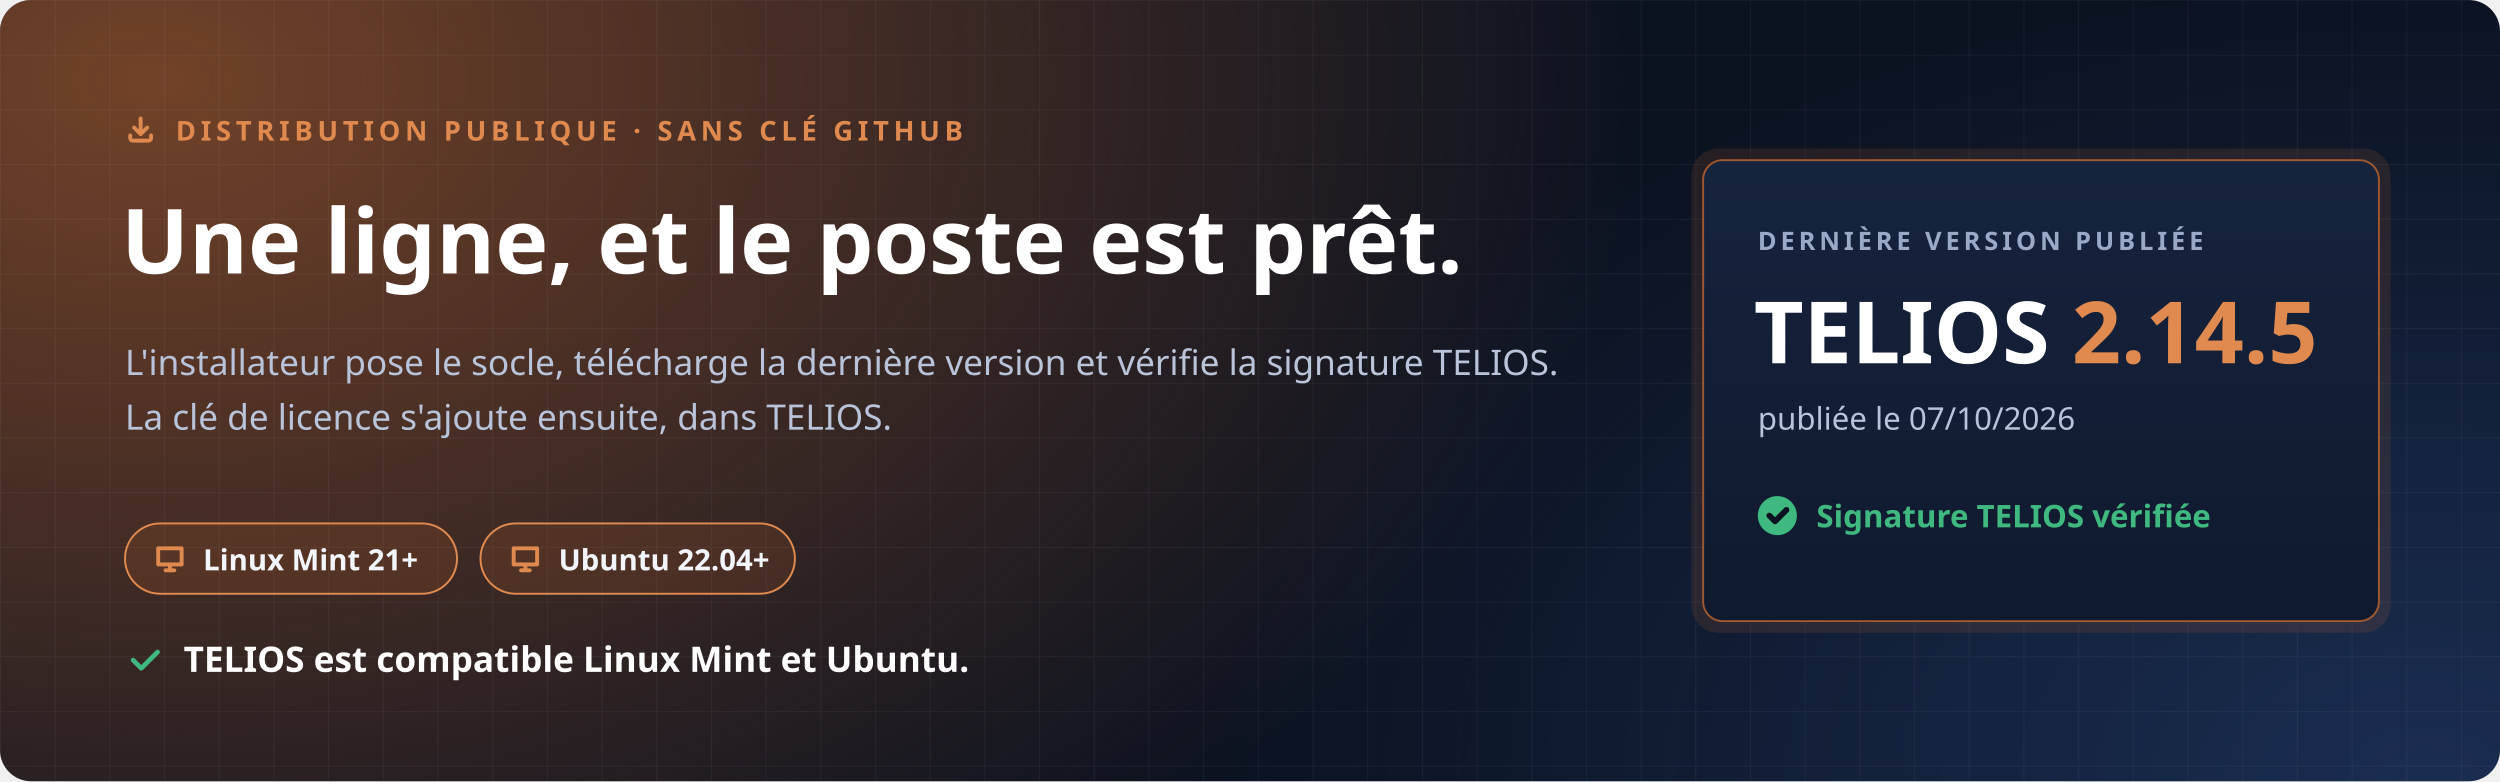
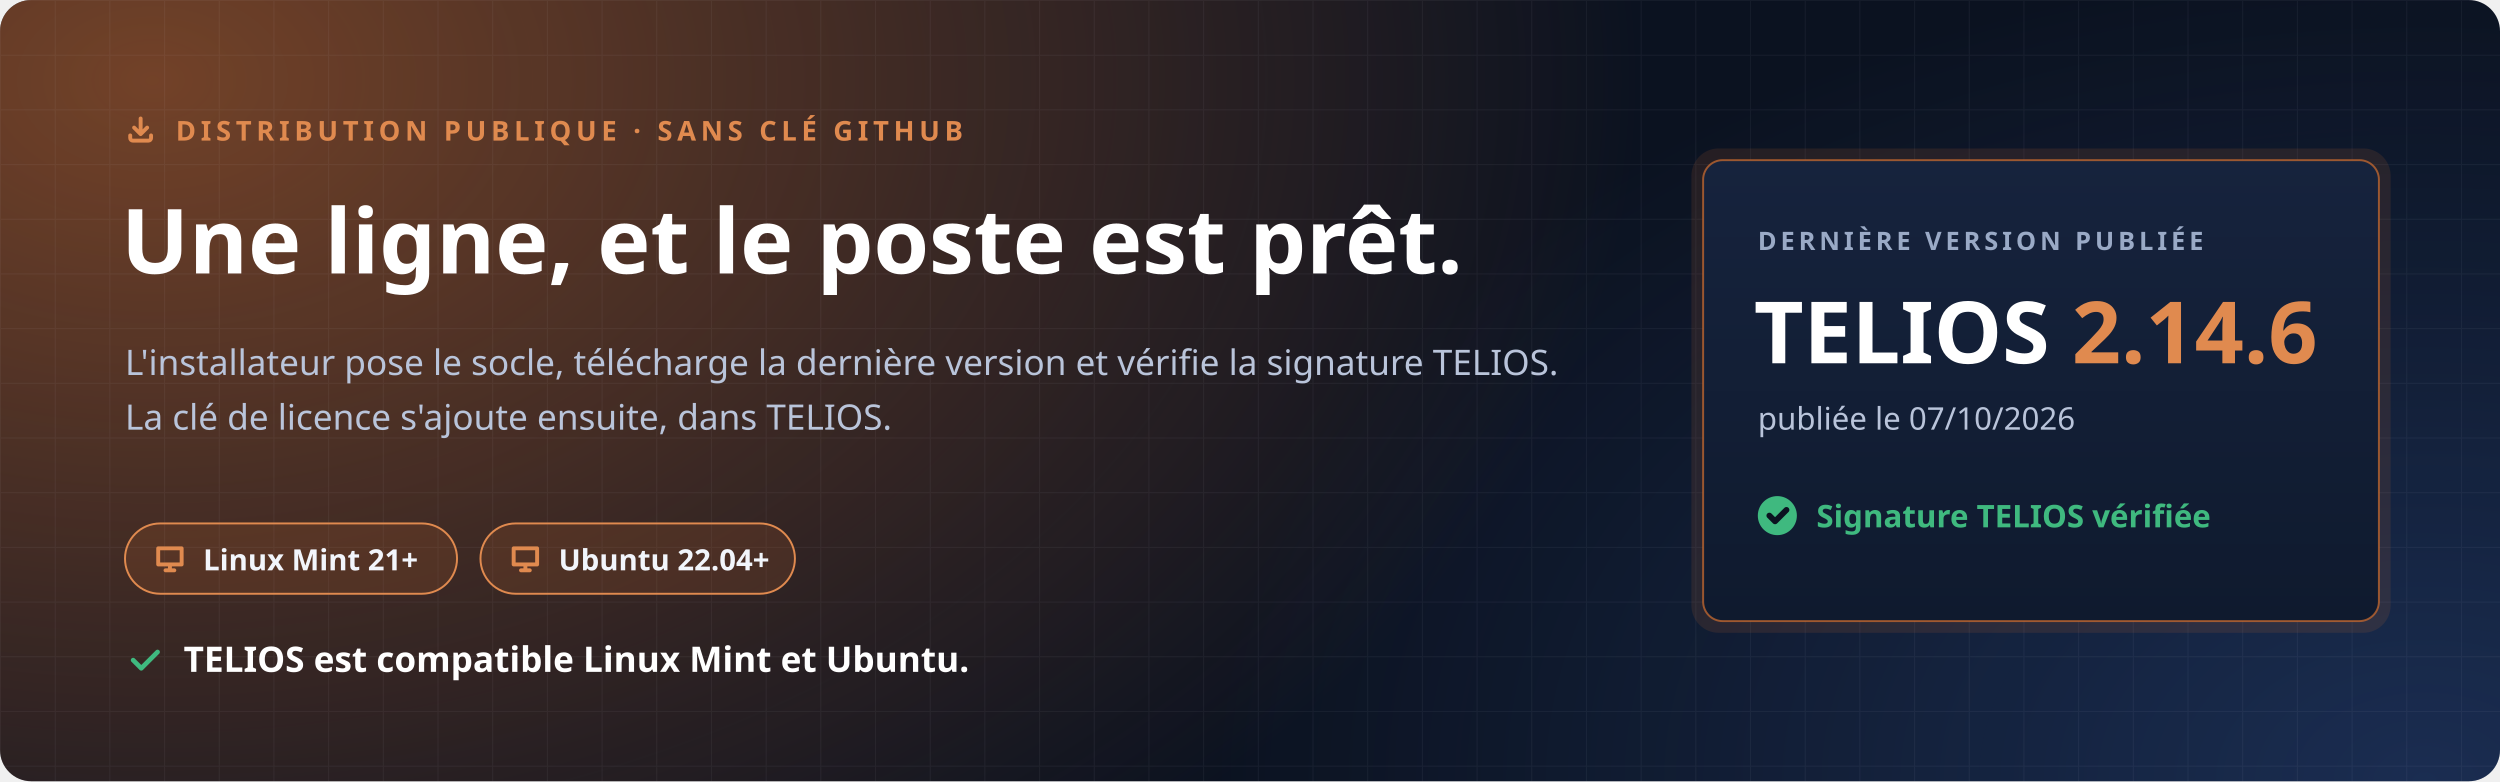
<svg xmlns="http://www.w3.org/2000/svg" width="1280" height="400" viewBox="0 0 1280 400" role="img" aria-labelledby="t d">
  <defs>
    <radialGradient id="halo" cx="0" cy="0" r="1" gradientUnits="userSpaceOnUse" gradientTransform="translate(80 40) scale(760 520)">
      <stop offset="0" stop-color="#C7692F" stop-opacity=".55" />
      <stop offset="1" stop-color="#C7692F" stop-opacity="0" />
    </radialGradient>
    <radialGradient id="halo2" cx="0" cy="0" r="1" gradientUnits="userSpaceOnUse" gradientTransform="translate(1240 400) scale(620 420)">
      <stop offset="0" stop-color="#4F8CFF" stop-opacity=".22" />
      <stop offset="1" stop-color="#4F8CFF" stop-opacity="0" />
    </radialGradient>
    <pattern id="grille" width="28" height="28" patternUnits="userSpaceOnUse">
      <path d="M28 0H0V28" fill="none" stroke="#E8EEF9" stroke-opacity=".05" />
    </pattern>
    <linearGradient id="carte" x1="0" y1="0" x2="0" y2="1">
      <stop offset="0" stop-color="#16233D" />
      <stop offset="1" stop-color="#0F1A2E" />
    </linearGradient>
  </defs>
  <rect width="1280" height="400" rx="16" fill="#0B1220" />
  <rect width="1280" height="400" rx="16" fill="url(#halo)" />
  <rect width="1280" height="400" rx="16" fill="url(#halo2)" />
  <rect width="1280" height="400" rx="16" fill="url(#grille)" />
  <g font-family="'Segoe UI', Ubuntu, 'Noto Sans', 'Helvetica Neue', Arial, sans-serif">
    <path transform="translate(64.0 58.0) scale(0.667)" d="M4 17v2a2 2 0 0 0 2 2h12a2 2 0 0 0 2-2v-2M7 11l5 5 5-5M12 4v12" fill="none" stroke="#E08A4F" stroke-width="3.00" stroke-linecap="round" stroke-linejoin="round" />
    <text x="90" y="72" font-size="14" font-weight="700" letter-spacing="2.4" fill="#E08A4F">DISTRIBUTION PUBLIQUE · SANS CLÉ GITHUB</text>
    <text x="62" y="140" font-size="46" font-weight="800" fill="#FFFFFF">Une ligne, et le poste est prêt.</text>
    <text x="64" y="192" font-size="18" fill="#B9C4DA">L'installateur pose le socle, télécharge la dernière version et vérifie la signature TELIOS.</text>
    <text x="64" y="220" font-size="18" fill="#B9C4DA">La clé de licence s'ajoute ensuite, dans TELIOS.</text>
    <g transform="translate(64 268)">
      <rect width="170" height="36" rx="18" fill="#C7692F" fill-opacity=".16" stroke="#E08A4F" />
      <path transform="translate(14.0 9.0) scale(0.750)" d="M4 5h16v11H4zM9 20h6M12 16v4" fill="none" stroke="#E08A4F" stroke-width="2.67" stroke-linecap="round" stroke-linejoin="round" />
      <text x="40" y="24" font-size="15" font-weight="700" fill="#F2F5FB">Linux Mint 21+</text>
    </g>
    <g transform="translate(246 268)">
      <rect width="161" height="36" rx="18" fill="#C7692F" fill-opacity=".16" stroke="#E08A4F" />
      <path transform="translate(14.0 9.0) scale(0.750)" d="M4 5h16v11H4zM9 20h6M12 16v4" fill="none" stroke="#E08A4F" stroke-width="2.67" stroke-linecap="round" stroke-linejoin="round" />
      <text x="40" y="24" font-size="15" font-weight="700" fill="#F2F5FB">Ubuntu 22.04+</text>
    </g>
    <path transform="translate(64.0 328.0) scale(0.833)" d="M5 12l5 5L20 7" fill="none" stroke="#3FB97F" stroke-width="2.88" stroke-linecap="round" stroke-linejoin="round" />
    <text x="94" y="344" font-size="18" font-weight="700" fill="#FFFFFF">TELIOS est compatible Linux Mint et Ubuntu.</text>
    <g transform="translate(872 82)">
      <rect x="-6" y="-6" width="358" height="248" rx="14" fill="#C7692F" fill-opacity=".14" />
      <rect width="346" height="236" rx="10" fill="url(#carte)" stroke="#C7692F" stroke-opacity=".75" />
      <text x="28" y="46" font-size="13" font-weight="700" letter-spacing="2" fill="#9AAAC6">DERNIÈRE VERSION PUBLIÉE</text>
-       <text x="26" y="104" font-size="44" font-weight="800" fill="#FFFFFF">TELIOS <tspan fill="#E08A4F">2.14.5</tspan>
+       <text x="26" y="104" font-size="44" font-weight="800" fill="#FFFFFF">TELIOS <tspan fill="#E08A4F">2.14.6</tspan>
      </text>
      <text x="28" y="138" font-size="16" fill="#B9C4DA">publiée le 07/10/2026</text>
      <circle cx="38" cy="182" r="10" fill="#3FB97F" />
      <path transform="translate(31.0 175.0) scale(0.583)" d="M5 12l5 5L20 7" fill="none" stroke="#0B1220" stroke-width="5.14" stroke-linecap="round" stroke-linejoin="round" />
      <text x="58" y="188" font-size="16" font-weight="700" fill="#3FB97F">Signature TELIOS vérifiée</text>
    </g>
  </g>
</svg>
